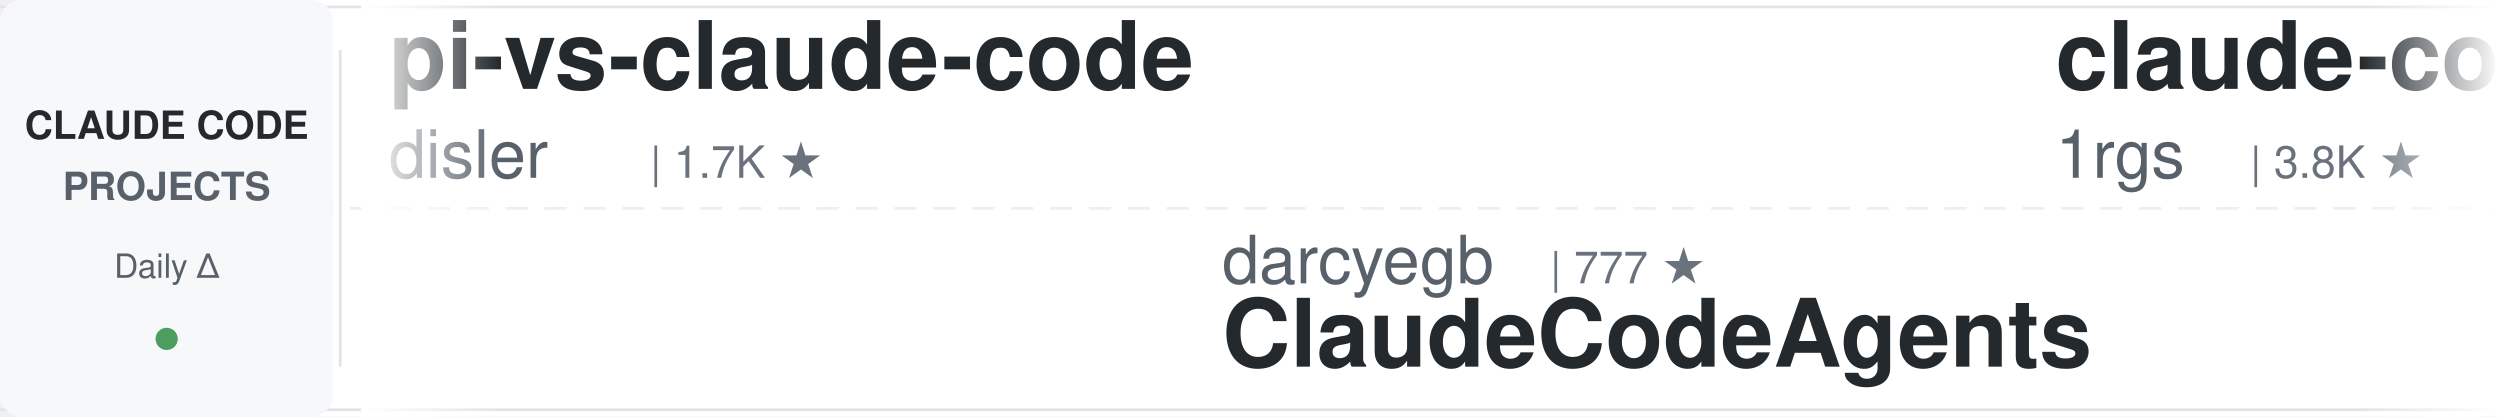
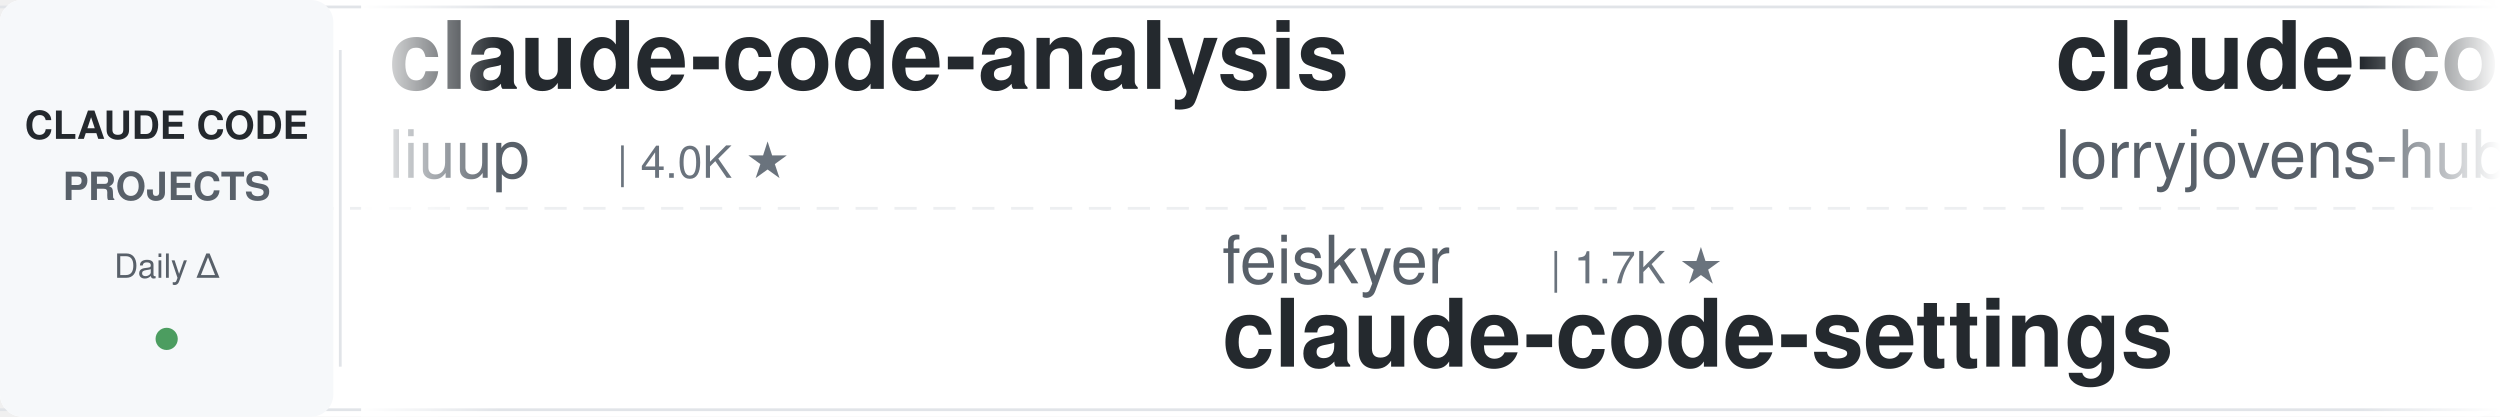
<svg xmlns="http://www.w3.org/2000/svg" width="900" height="150">
  <defs>
    <linearGradient id="leftFade" x1="0%" y1="0%" x2="100%" y2="0%">
      <stop offset="0%" style="stop-color:#ffffff;stop-opacity:1" />
      <stop offset="100%" style="stop-color:#ffffff;stop-opacity:0" />
    </linearGradient>
    <linearGradient id="rightFade" x1="0%" y1="0%" x2="100%" y2="0%">
      <stop offset="0%" style="stop-color:#ffffff;stop-opacity:0" />
      <stop offset="100%" style="stop-color:#ffffff;stop-opacity:1" />
    </linearGradient>
  </defs>
  <rect width="900" height="150" fill="#ffffff" rx="8" />
  <rect x="0" y="2" width="900" height="1" fill="#e1e4e8" />
  <rect x="0" y="147" width="900" height="1" fill="#e1e4e8" />
  <line x1="0" y1="75" x2="900" y2="75" stroke="#e1e4e8" stroke-width="1" stroke-dasharray="8 6" opacity="0.6" />
  <rect x="0" y="0" width="120" height="150" fill="#f6f8fa" rx="8" />
  <text x="60" y="50" font-family="-apple-system, BlinkMacSystemFont, 'Segoe UI', Helvetica, Arial, sans-serif" font-size="14" font-weight="600" fill="#24292e" text-anchor="middle">CLAUDE CODE</text>
  <text x="60" y="72" font-family="-apple-system, BlinkMacSystemFont, 'Segoe UI', Helvetica, Arial, sans-serif" font-size="14" font-weight="600" fill="#586069" text-anchor="middle">PROJECTS</text>
  <text x="60" y="100" font-family="-apple-system, BlinkMacSystemFont, 'Segoe UI', Helvetica, Arial, sans-serif" font-size="12" font-weight="500" fill="#586069" text-anchor="middle">Daily Δ</text>
  <circle cx="60" cy="122" r="4" fill="#22863a" opacity="0.8" />
  <rect x="122" y="18" width="1" height="114" fill="#e1e4e8" />
  <clipPath id="tickerClip">
    <rect x="130" y="0" width="770" height="150" />
  </clipPath>
  <g clip-path="url(#tickerClip)">
    <g id="tickerItems">
      <animateTransform attributeName="transform" attributeType="XML" type="translate" from="0 0" to="-3000 0" dur="54s" repeatCount="indefinite" />
      <g transform="translate(0, 0)">
-         <text x="140" y="32" font-family="-apple-system, BlinkMacSystemFont, 'Segoe UI', Helvetica, Arial, sans-serif" font-size="34" font-weight="600" fill="#24292e">pi-vs-claude-code</text>
-         <text x="140" y="64" font-family="-apple-system, BlinkMacSystemFont, 'Segoe UI', Helvetica, Arial, sans-serif" font-size="24" font-weight="400" fill="#586069">disler</text>
-         <text x="234" y="64" font-family="-apple-system, BlinkMacSystemFont, 'Segoe UI', Helvetica, Arial, sans-serif" font-size="16" font-weight="500" fill="#6a737d">| 1.7K ★</text>
-       </g>
-       <g transform="translate(300, 0)">
-         <text x="140" y="102" font-family="-apple-system, BlinkMacSystemFont, 'Segoe UI', Helvetica, Arial, sans-serif" font-size="24" font-weight="400" fill="#586069">darcyegb</text>
-         <text x="258" y="102" font-family="-apple-system, BlinkMacSystemFont, 'Segoe UI', Helvetica, Arial, sans-serif" font-size="16" font-weight="500" fill="#6a737d">| 777 ★</text>
-         <text x="140" y="132" font-family="-apple-system, BlinkMacSystemFont, 'Segoe UI', Helvetica, Arial, sans-serif" font-size="34" font-weight="600" fill="#24292e">ClaudeCodeAgents</text>
-       </g>
-       <g transform="translate(600, 0)">
-         <text x="140" y="32" font-family="-apple-system, BlinkMacSystemFont, 'Segoe UI', Helvetica, Arial, sans-serif" font-size="34" font-weight="600" fill="#24292e">claude-code-proxy</text>
-         <text x="140" y="64" font-family="-apple-system, BlinkMacSystemFont, 'Segoe UI', Helvetica, Arial, sans-serif" font-size="24" font-weight="400" fill="#586069">1rgs</text>
-         <text x="210" y="64" font-family="-apple-system, BlinkMacSystemFont, 'Segoe UI', Helvetica, Arial, sans-serif" font-size="16" font-weight="500" fill="#6a737d">| 3.8K ★</text>
-       </g>
-       <g transform="translate(900, 0)">
-         <text x="140" y="102" font-family="-apple-system, BlinkMacSystemFont, 'Segoe UI', Helvetica, Arial, sans-serif" font-size="24" font-weight="400" fill="#586069">kodu-ai</text>
-         <text x="246" y="102" font-family="-apple-system, BlinkMacSystemFont, 'Segoe UI', Helvetica, Arial, sans-serif" font-size="16" font-weight="500" fill="#6a737d">| 5.2K ★</text>
-         <text x="140" y="132" font-family="-apple-system, BlinkMacSystemFont, 'Segoe UI', Helvetica, Arial, sans-serif" font-size="34" font-weight="600" fill="#24292e">claude-coder</text>
-       </g>
-       <g transform="translate(1200, 0)">
-         <text x="140" y="32" font-family="-apple-system, BlinkMacSystemFont, 'Segoe UI', Helvetica, Arial, sans-serif" font-size="34" font-weight="600" fill="#24292e">awesome-claude-code</text>
-         <text x="140" y="64" font-family="-apple-system, BlinkMacSystemFont, 'Segoe UI', Helvetica, Arial, sans-serif" font-size="24" font-weight="400" fill="#586069">jqueryscript</text>
-         <text x="306" y="64" font-family="-apple-system, BlinkMacSystemFont, 'Segoe UI', Helvetica, Arial, sans-serif" font-size="16" font-weight="500" fill="#6a737d">| 531 ★</text>
-       </g>
-       <g transform="translate(1500, 0)">
-         <text x="140" y="102" font-family="-apple-system, BlinkMacSystemFont, 'Segoe UI', Helvetica, Arial, sans-serif" font-size="24" font-weight="400" fill="#586069">Pimzino</text>
-         <text x="246" y="102" font-family="-apple-system, BlinkMacSystemFont, 'Segoe UI', Helvetica, Arial, sans-serif" font-size="16" font-weight="500" fill="#6a737d">| 3.9K ★</text>
-         <text x="140" y="132" font-family="-apple-system, BlinkMacSystemFont, 'Segoe UI', Helvetica, Arial, sans-serif" font-size="34" font-weight="600" fill="#24292e">claude-code-spec-workflo...</text>
-       </g>
-       <g transform="translate(1800, 0)">
        <text x="140" y="32" font-family="-apple-system, BlinkMacSystemFont, 'Segoe UI', Helvetica, Arial, sans-serif" font-size="34" font-weight="600" fill="#24292e">claude-code-analysis</text>
        <text x="140" y="64" font-family="-apple-system, BlinkMacSystemFont, 'Segoe UI', Helvetica, Arial, sans-serif" font-size="24" font-weight="400" fill="#586069">liuup</text>
        <text x="222" y="64" font-family="-apple-system, BlinkMacSystemFont, 'Segoe UI', Helvetica, Arial, sans-serif" font-size="16" font-weight="500" fill="#6a737d">| 4.0K ★</text>
      </g>
-       <g transform="translate(2100, 0)">
-         <text x="140" y="102" font-family="-apple-system, BlinkMacSystemFont, 'Segoe UI', Helvetica, Arial, sans-serif" font-size="24" font-weight="400" fill="#586069">Alishahryar1</text>
-         <text x="306" y="102" font-family="-apple-system, BlinkMacSystemFont, 'Segoe UI', Helvetica, Arial, sans-serif" font-size="16" font-weight="500" fill="#6a737d">| 61.0K ★</text>
-         <text x="140" y="132" font-family="-apple-system, BlinkMacSystemFont, 'Segoe UI', Helvetica, Arial, sans-serif" font-size="34" font-weight="600" fill="#24292e">free-claude-code</text>
+       <g transform="translate(300, 0)">
+         <text x="140" y="102" font-family="-apple-system, BlinkMacSystemFont, 'Segoe UI', Helvetica, Arial, sans-serif" font-size="24" font-weight="400" fill="#586069">feiskyer</text>
+         <text x="258" y="102" font-family="-apple-system, BlinkMacSystemFont, 'Segoe UI', Helvetica, Arial, sans-serif" font-size="16" font-weight="500" fill="#6a737d">| 1.7K ★</text>
+         <text x="140" y="132" font-family="-apple-system, BlinkMacSystemFont, 'Segoe UI', Helvetica, Arial, sans-serif" font-size="34" font-weight="600" fill="#24292e">claude-code-settings</text>
      </g>
-       <g transform="translate(2400, 0)">
+       <g transform="translate(600, 0)">
+         <text x="140" y="32" font-family="-apple-system, BlinkMacSystemFont, 'Segoe UI', Helvetica, Arial, sans-serif" font-size="34" font-weight="600" fill="#24292e">claude-code-rust</text>
+         <text x="140" y="64" font-family="-apple-system, BlinkMacSystemFont, 'Segoe UI', Helvetica, Arial, sans-serif" font-size="24" font-weight="400" fill="#586069">lorryjovens-hub</text>
+         <text x="342" y="64" font-family="-apple-system, BlinkMacSystemFont, 'Segoe UI', Helvetica, Arial, sans-serif" font-size="16" font-weight="500" fill="#6a737d">| 1.7K ★</text>
+       </g>
+       <g transform="translate(900, 0)">
+         <text x="140" y="102" font-family="-apple-system, BlinkMacSystemFont, 'Segoe UI', Helvetica, Arial, sans-serif" font-size="24" font-weight="400" fill="#586069">overwirehq</text>
+         <text x="282" y="102" font-family="-apple-system, BlinkMacSystemFont, 'Segoe UI', Helvetica, Arial, sans-serif" font-size="16" font-weight="500" fill="#6a737d">| 2.8K ★</text>
+         <text x="140" y="132" font-family="-apple-system, BlinkMacSystemFont, 'Segoe UI', Helvetica, Arial, sans-serif" font-size="34" font-weight="600" fill="#24292e">claude-code-telegram</text>
+       </g>
+       <g transform="translate(1200, 0)">
        <text x="140" y="32" font-family="-apple-system, BlinkMacSystemFont, 'Segoe UI', Helvetica, Arial, sans-serif" font-size="34" font-weight="600" fill="#24292e">how-claude-code-works</text>
        <text x="140" y="64" font-family="-apple-system, BlinkMacSystemFont, 'Segoe UI', Helvetica, Arial, sans-serif" font-size="24" font-weight="400" fill="#586069">Windy3f3f3f3f</text>
        <text x="318" y="64" font-family="-apple-system, BlinkMacSystemFont, 'Segoe UI', Helvetica, Arial, sans-serif" font-size="16" font-weight="500" fill="#6a737d">| 3.7K ★</text>
      </g>
+       <g transform="translate(1500, 0)">
+         <text x="140" y="102" font-family="-apple-system, BlinkMacSystemFont, 'Segoe UI', Helvetica, Arial, sans-serif" font-size="24" font-weight="400" fill="#586069">alejandrobalderas</text>
+         <text x="366" y="102" font-family="-apple-system, BlinkMacSystemFont, 'Segoe UI', Helvetica, Arial, sans-serif" font-size="16" font-weight="500" fill="#6a737d">| 3.0K ★</text>
+         <text x="140" y="132" font-family="-apple-system, BlinkMacSystemFont, 'Segoe UI', Helvetica, Arial, sans-serif" font-size="34" font-weight="600" fill="#24292e">claude-code-from-source</text>
+       </g>
+       <g transform="translate(1800, 0)">
+         <text x="140" y="32" font-family="-apple-system, BlinkMacSystemFont, 'Segoe UI', Helvetica, Arial, sans-serif" font-size="34" font-weight="600" fill="#24292e">claude-code-spec-workflo...</text>
+         <text x="140" y="64" font-family="-apple-system, BlinkMacSystemFont, 'Segoe UI', Helvetica, Arial, sans-serif" font-size="24" font-weight="400" fill="#586069">Pimzino</text>
+         <text x="246" y="64" font-family="-apple-system, BlinkMacSystemFont, 'Segoe UI', Helvetica, Arial, sans-serif" font-size="16" font-weight="500" fill="#6a737d">| 3.9K ★</text>
+       </g>
+       <g transform="translate(2100, 0)">
+         <text x="140" y="102" font-family="-apple-system, BlinkMacSystemFont, 'Segoe UI', Helvetica, Arial, sans-serif" font-size="24" font-weight="400" fill="#586069">andrew-kramer-inno</text>
+         <text x="378" y="102" font-family="-apple-system, BlinkMacSystemFont, 'Segoe UI', Helvetica, Arial, sans-serif" font-size="16" font-weight="500" fill="#6a737d">| 593 ★</text>
+         <text x="140" y="132" font-family="-apple-system, BlinkMacSystemFont, 'Segoe UI', Helvetica, Arial, sans-serif" font-size="34" font-weight="600" fill="#24292e">claude-code-source-build</text>
+       </g>
+       <g transform="translate(2400, 0)">
+         <text x="140" y="32" font-family="-apple-system, BlinkMacSystemFont, 'Segoe UI', Helvetica, Arial, sans-serif" font-size="34" font-weight="600" fill="#24292e">claude-code-router</text>
+         <text x="140" y="64" font-family="-apple-system, BlinkMacSystemFont, 'Segoe UI', Helvetica, Arial, sans-serif" font-size="24" font-weight="400" fill="#586069">musistudio</text>
+         <text x="282" y="64" font-family="-apple-system, BlinkMacSystemFont, 'Segoe UI', Helvetica, Arial, sans-serif" font-size="16" font-weight="500" fill="#6a737d">| 37.7K ★</text>
+       </g>
      <g transform="translate(2700, 0)">
-         <text x="140" y="102" font-family="-apple-system, BlinkMacSystemFont, 'Segoe UI', Helvetica, Arial, sans-serif" font-size="24" font-weight="400" fill="#586069">AICoderTudou</text>
-         <text x="306" y="102" font-family="-apple-system, BlinkMacSystemFont, 'Segoe UI', Helvetica, Arial, sans-serif" font-size="16" font-weight="500" fill="#6a737d">| 493 ★</text>
-         <text x="140" y="132" font-family="-apple-system, BlinkMacSystemFont, 'Segoe UI', Helvetica, Arial, sans-serif" font-size="34" font-weight="600" fill="#24292e">claude-code-tudou</text>
+         <text x="140" y="102" font-family="-apple-system, BlinkMacSystemFont, 'Segoe UI', Helvetica, Arial, sans-serif" font-size="24" font-weight="400" fill="#586069">Alishahryar1</text>
+         <text x="306" y="102" font-family="-apple-system, BlinkMacSystemFont, 'Segoe UI', Helvetica, Arial, sans-serif" font-size="16" font-weight="500" fill="#6a737d">| 61.1K ★</text>
+         <text x="140" y="132" font-family="-apple-system, BlinkMacSystemFont, 'Segoe UI', Helvetica, Arial, sans-serif" font-size="34" font-weight="600" fill="#24292e">free-claude-code</text>
      </g>
      <g transform="translate(3000, 0)">
-         <text x="140" y="32" font-family="-apple-system, BlinkMacSystemFont, 'Segoe UI', Helvetica, Arial, sans-serif" font-size="34" font-weight="600" fill="#24292e">pi-vs-claude-code</text>
-         <text x="140" y="64" font-family="-apple-system, BlinkMacSystemFont, 'Segoe UI', Helvetica, Arial, sans-serif" font-size="24" font-weight="400" fill="#586069">disler</text>
-         <text x="234" y="64" font-family="-apple-system, BlinkMacSystemFont, 'Segoe UI', Helvetica, Arial, sans-serif" font-size="16" font-weight="500" fill="#6a737d">| 1.7K ★</text>
+         <text x="140" y="32" font-family="-apple-system, BlinkMacSystemFont, 'Segoe UI', Helvetica, Arial, sans-serif" font-size="34" font-weight="600" fill="#24292e">claude-code-analysis</text>
+         <text x="140" y="64" font-family="-apple-system, BlinkMacSystemFont, 'Segoe UI', Helvetica, Arial, sans-serif" font-size="24" font-weight="400" fill="#586069">liuup</text>
+         <text x="222" y="64" font-family="-apple-system, BlinkMacSystemFont, 'Segoe UI', Helvetica, Arial, sans-serif" font-size="16" font-weight="500" fill="#6a737d">| 4.0K ★</text>
      </g>
      <g transform="translate(3300, 0)">
-         <text x="140" y="102" font-family="-apple-system, BlinkMacSystemFont, 'Segoe UI', Helvetica, Arial, sans-serif" font-size="24" font-weight="400" fill="#586069">darcyegb</text>
-         <text x="258" y="102" font-family="-apple-system, BlinkMacSystemFont, 'Segoe UI', Helvetica, Arial, sans-serif" font-size="16" font-weight="500" fill="#6a737d">| 777 ★</text>
-         <text x="140" y="132" font-family="-apple-system, BlinkMacSystemFont, 'Segoe UI', Helvetica, Arial, sans-serif" font-size="34" font-weight="600" fill="#24292e">ClaudeCodeAgents</text>
+         <text x="140" y="102" font-family="-apple-system, BlinkMacSystemFont, 'Segoe UI', Helvetica, Arial, sans-serif" font-size="24" font-weight="400" fill="#586069">feiskyer</text>
+         <text x="258" y="102" font-family="-apple-system, BlinkMacSystemFont, 'Segoe UI', Helvetica, Arial, sans-serif" font-size="16" font-weight="500" fill="#6a737d">| 1.7K ★</text>
+         <text x="140" y="132" font-family="-apple-system, BlinkMacSystemFont, 'Segoe UI', Helvetica, Arial, sans-serif" font-size="34" font-weight="600" fill="#24292e">claude-code-settings</text>
      </g>
      <g transform="translate(3600, 0)">
-         <text x="140" y="32" font-family="-apple-system, BlinkMacSystemFont, 'Segoe UI', Helvetica, Arial, sans-serif" font-size="34" font-weight="600" fill="#24292e">claude-code-proxy</text>
-         <text x="140" y="64" font-family="-apple-system, BlinkMacSystemFont, 'Segoe UI', Helvetica, Arial, sans-serif" font-size="24" font-weight="400" fill="#586069">1rgs</text>
-         <text x="210" y="64" font-family="-apple-system, BlinkMacSystemFont, 'Segoe UI', Helvetica, Arial, sans-serif" font-size="16" font-weight="500" fill="#6a737d">| 3.8K ★</text>
+         <text x="140" y="32" font-family="-apple-system, BlinkMacSystemFont, 'Segoe UI', Helvetica, Arial, sans-serif" font-size="34" font-weight="600" fill="#24292e">claude-code-rust</text>
+         <text x="140" y="64" font-family="-apple-system, BlinkMacSystemFont, 'Segoe UI', Helvetica, Arial, sans-serif" font-size="24" font-weight="400" fill="#586069">lorryjovens-hub</text>
+         <text x="342" y="64" font-family="-apple-system, BlinkMacSystemFont, 'Segoe UI', Helvetica, Arial, sans-serif" font-size="16" font-weight="500" fill="#6a737d">| 1.7K ★</text>
      </g>
      <g transform="translate(3900, 0)">
-         <text x="140" y="102" font-family="-apple-system, BlinkMacSystemFont, 'Segoe UI', Helvetica, Arial, sans-serif" font-size="24" font-weight="400" fill="#586069">kodu-ai</text>
-         <text x="246" y="102" font-family="-apple-system, BlinkMacSystemFont, 'Segoe UI', Helvetica, Arial, sans-serif" font-size="16" font-weight="500" fill="#6a737d">| 5.2K ★</text>
-         <text x="140" y="132" font-family="-apple-system, BlinkMacSystemFont, 'Segoe UI', Helvetica, Arial, sans-serif" font-size="34" font-weight="600" fill="#24292e">claude-coder</text>
+         <text x="140" y="102" font-family="-apple-system, BlinkMacSystemFont, 'Segoe UI', Helvetica, Arial, sans-serif" font-size="24" font-weight="400" fill="#586069">overwirehq</text>
+         <text x="282" y="102" font-family="-apple-system, BlinkMacSystemFont, 'Segoe UI', Helvetica, Arial, sans-serif" font-size="16" font-weight="500" fill="#6a737d">| 2.8K ★</text>
+         <text x="140" y="132" font-family="-apple-system, BlinkMacSystemFont, 'Segoe UI', Helvetica, Arial, sans-serif" font-size="34" font-weight="600" fill="#24292e">claude-code-telegram</text>
      </g>
    </g>
  </g>
  <rect x="130" y="0" width="50" height="150" fill="url(#leftFade)" />
  <rect x="850" y="0" width="50" height="150" fill="url(#rightFade)" />
</svg>
